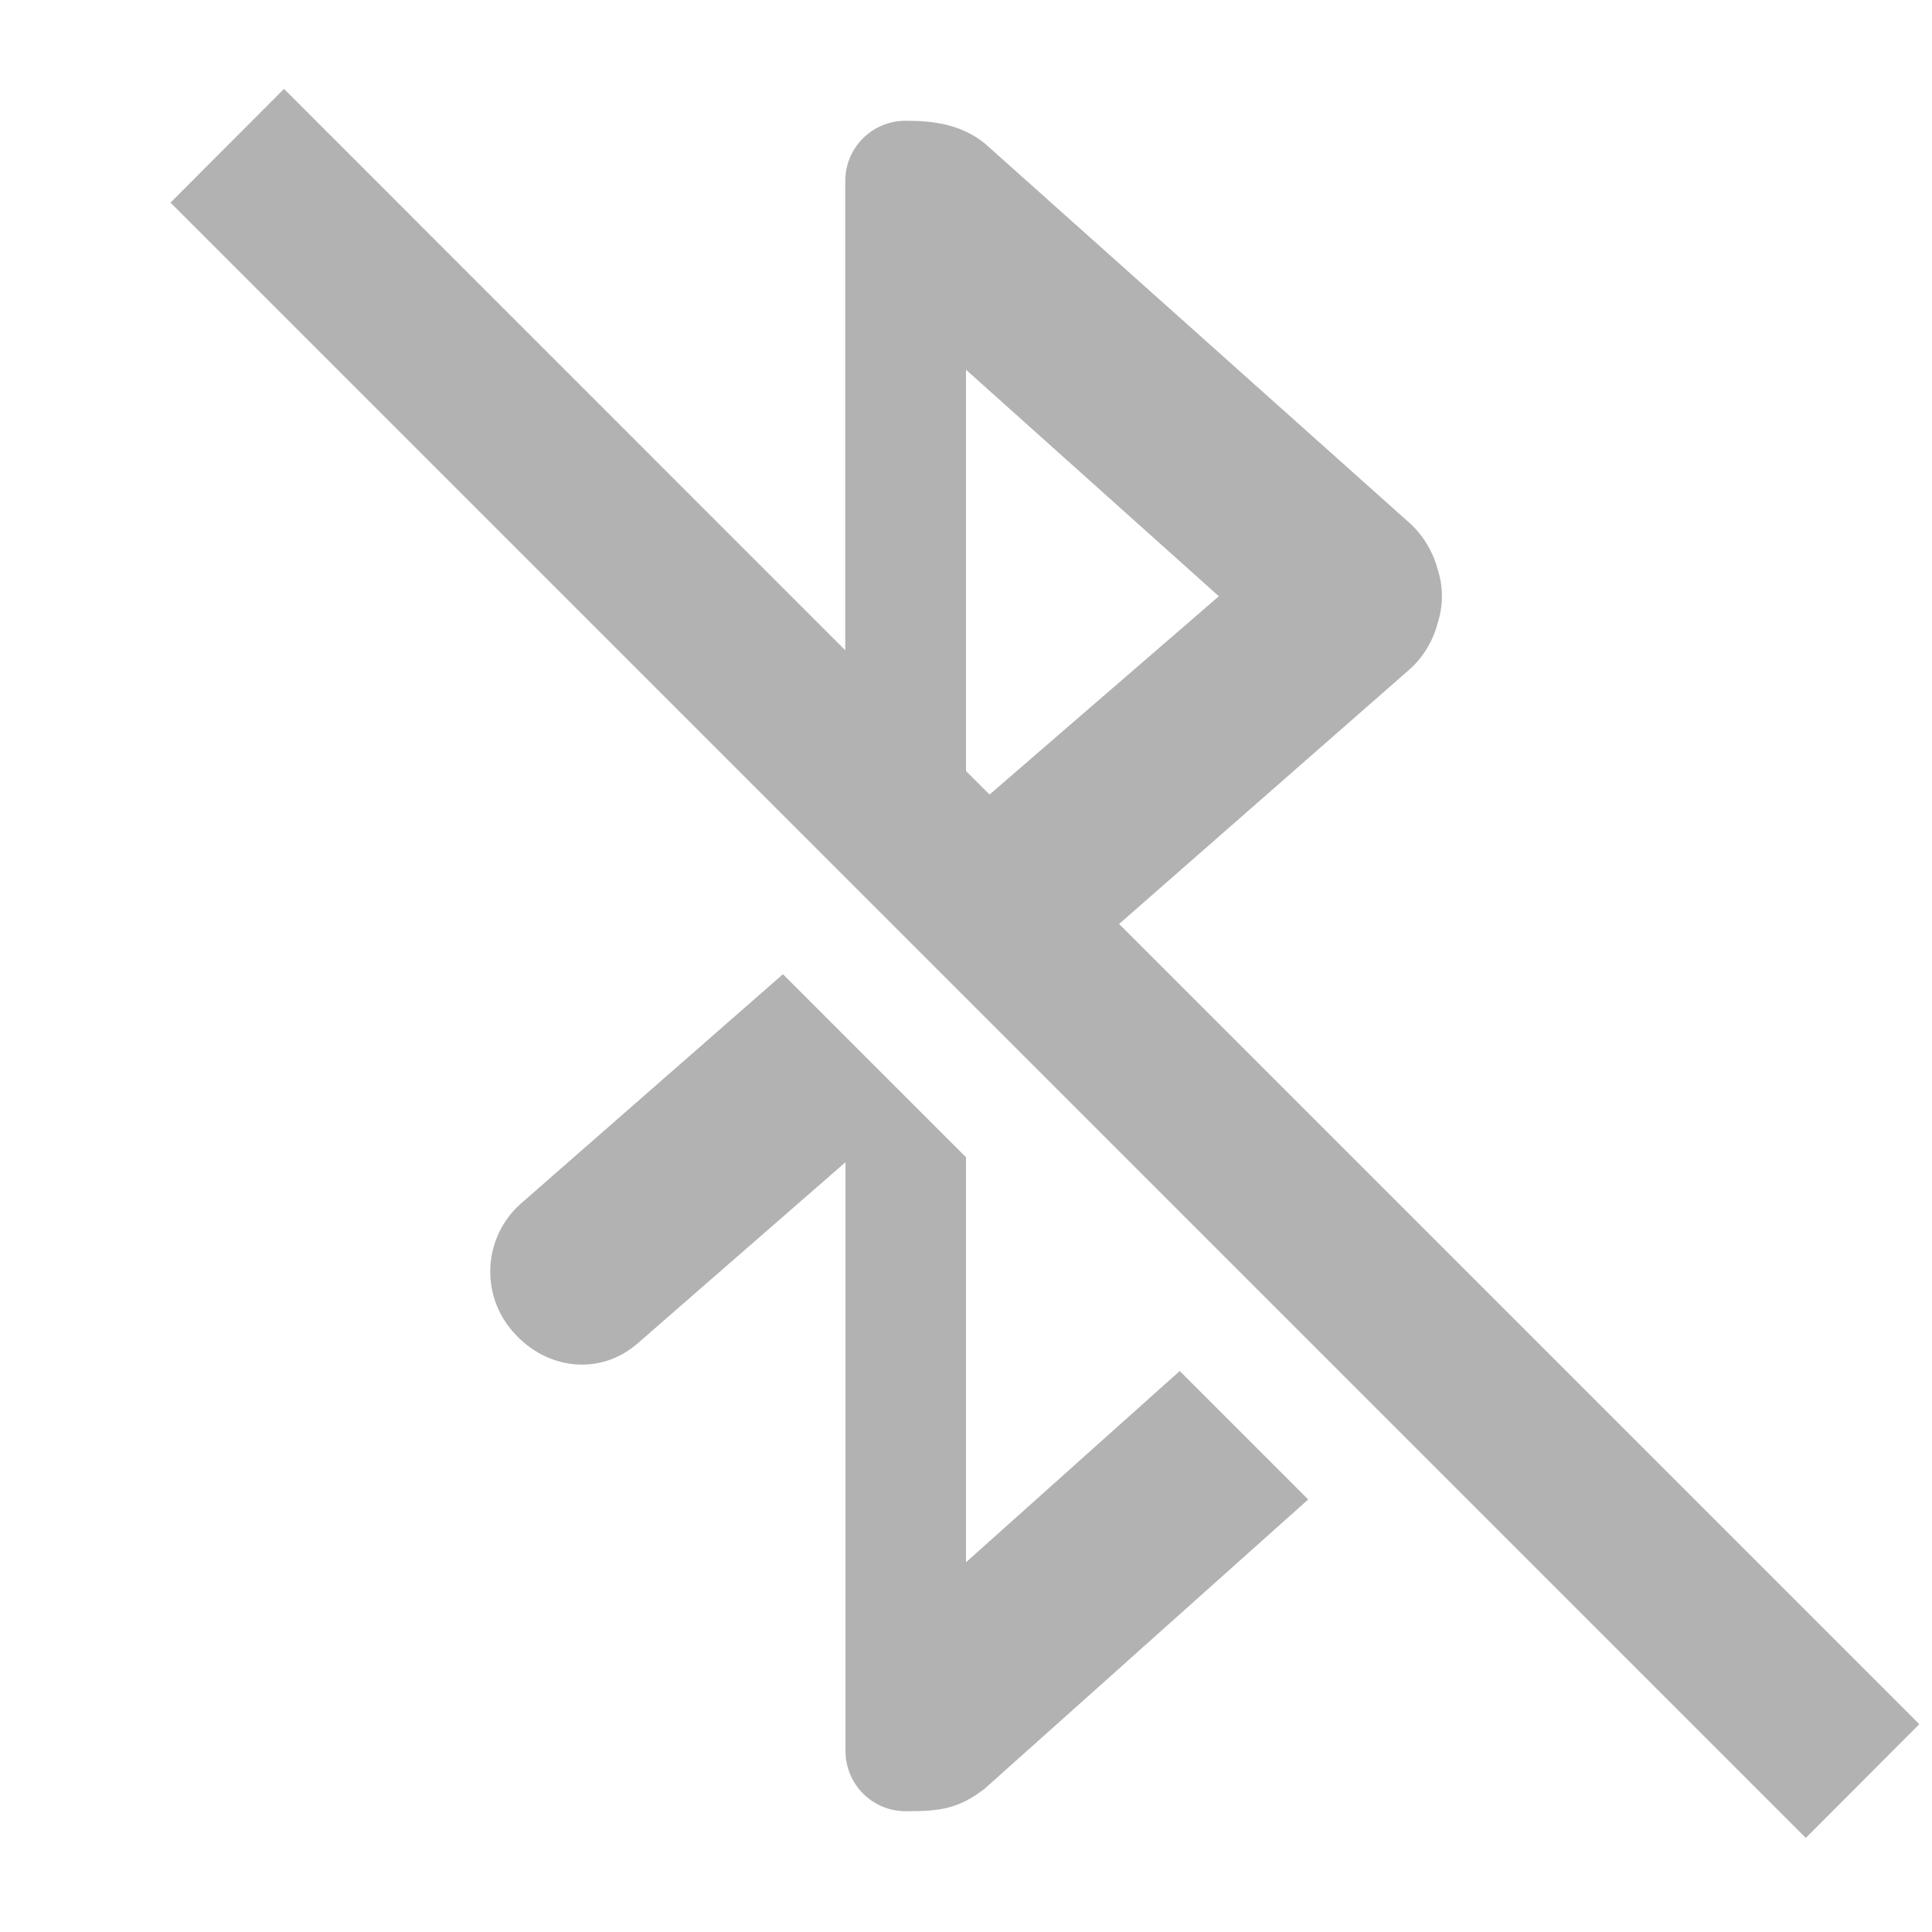
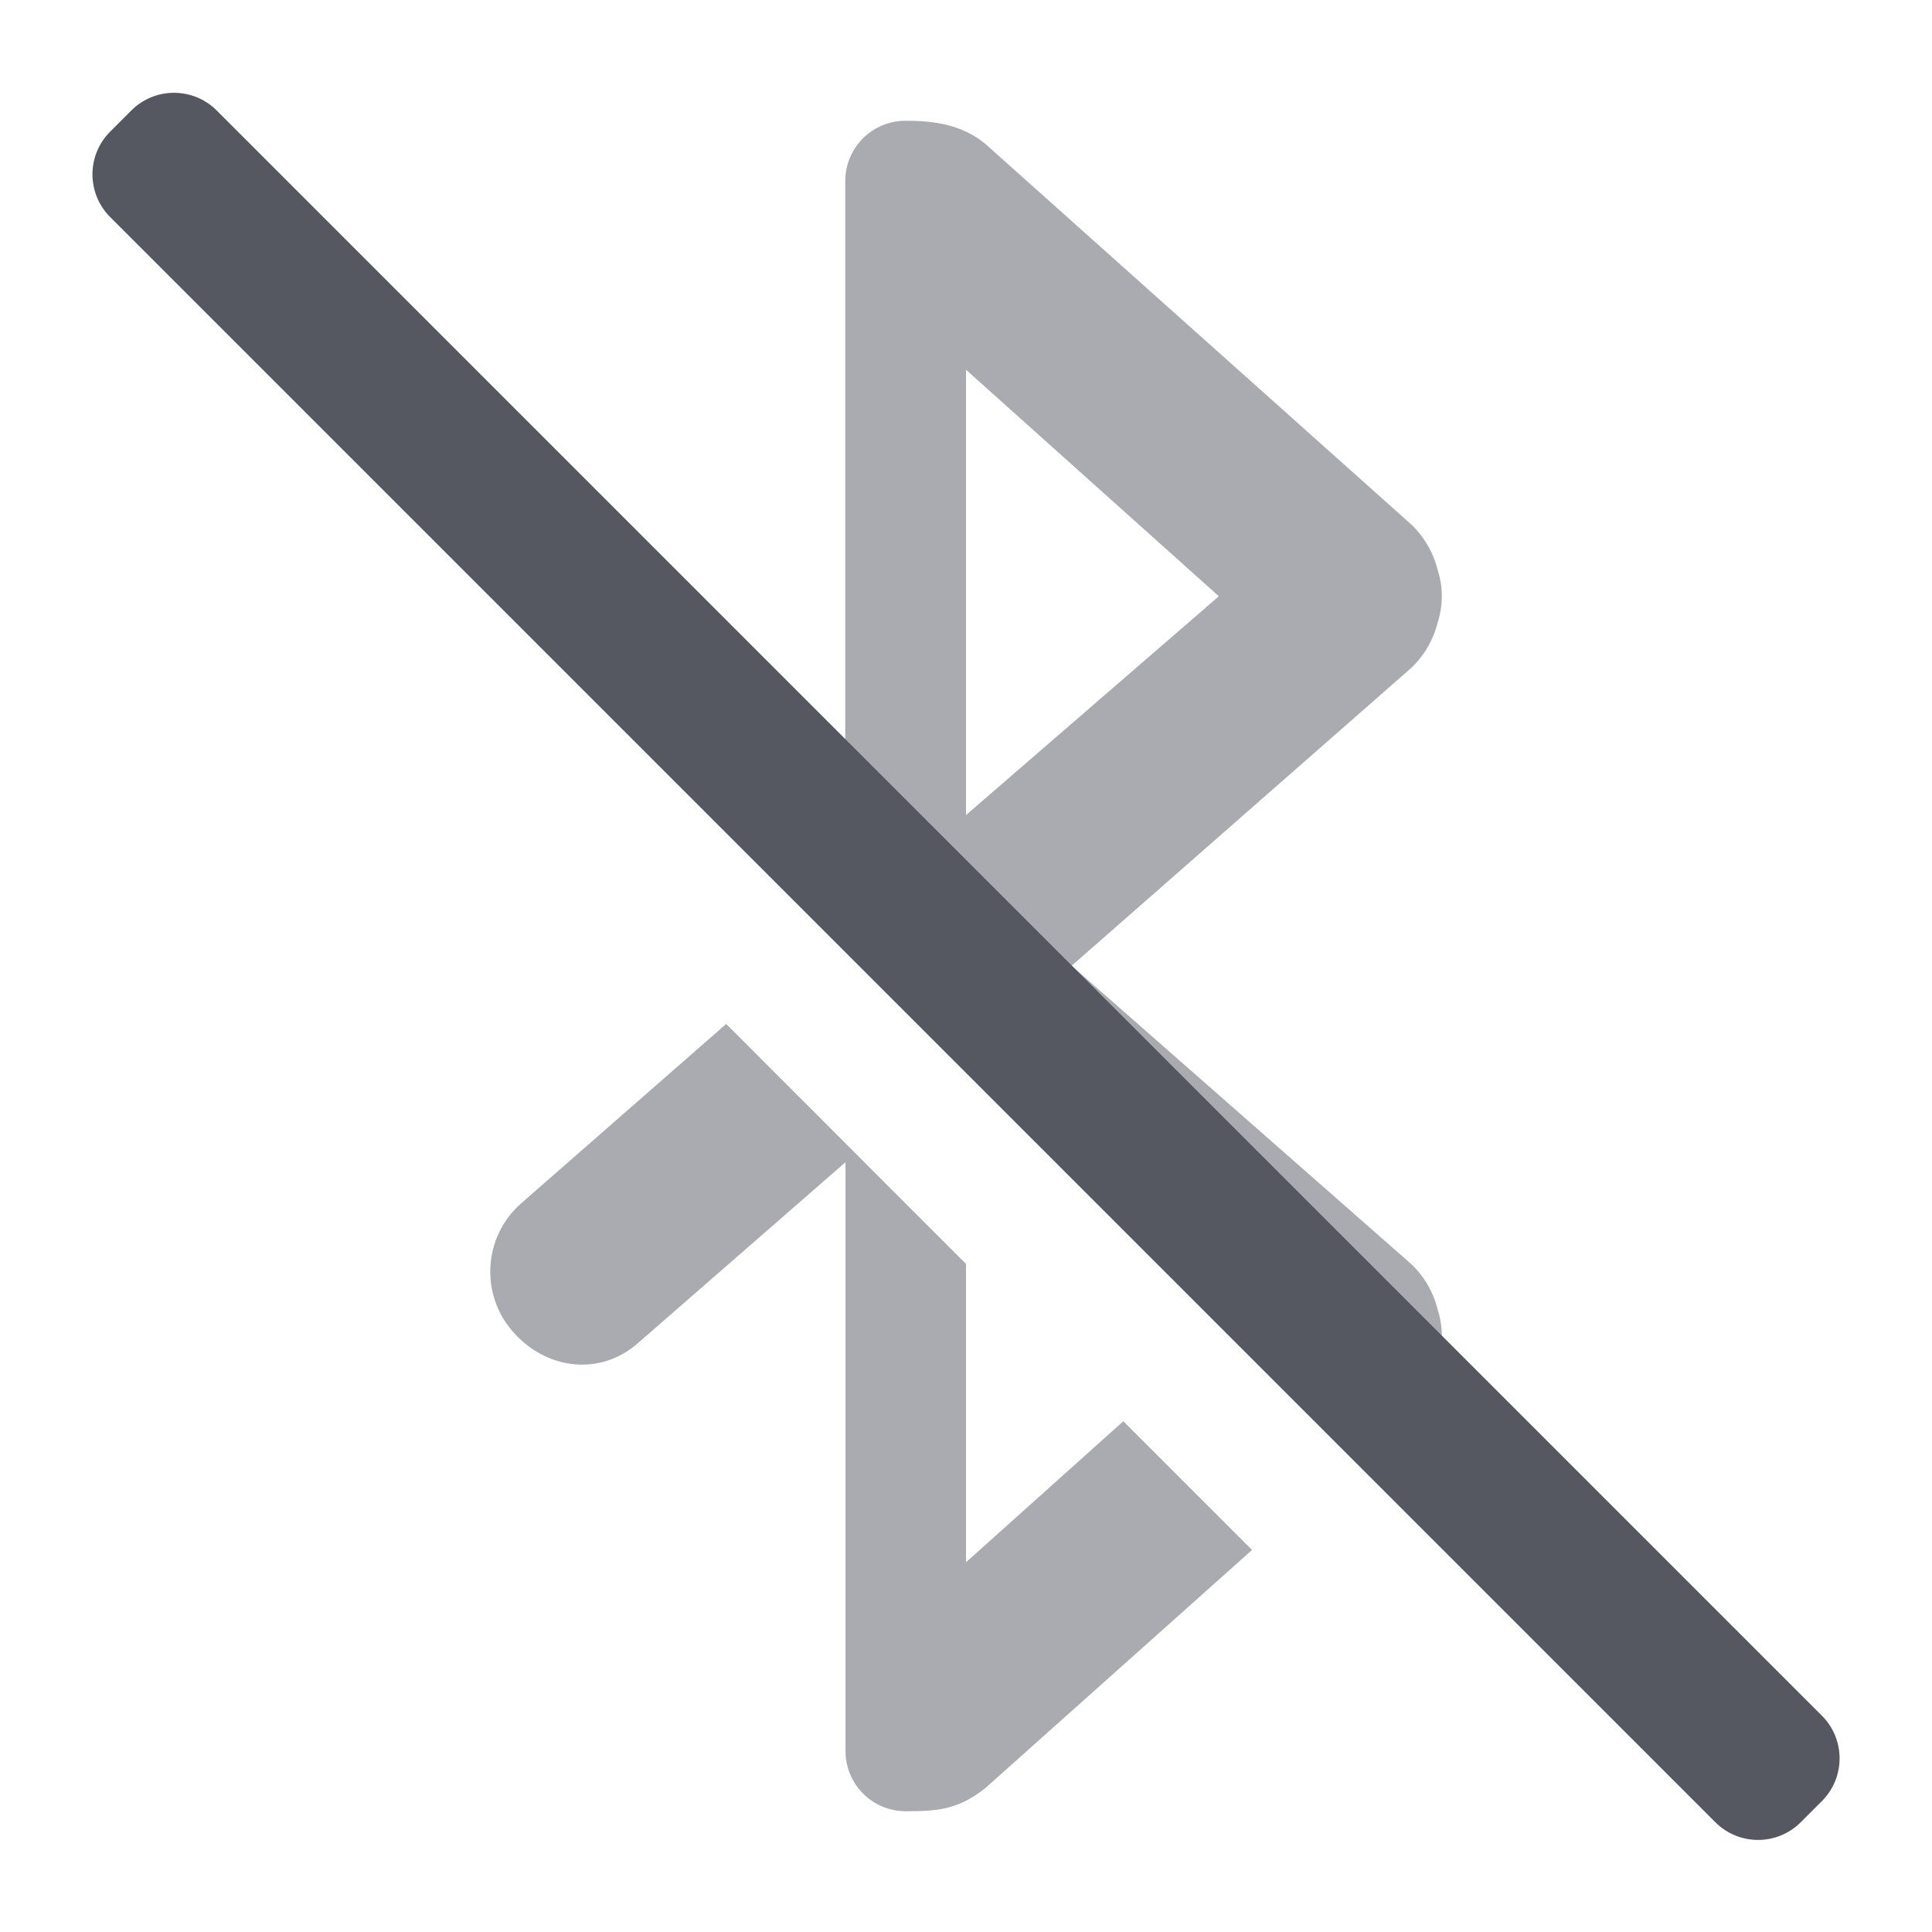
<svg xmlns="http://www.w3.org/2000/svg" height="16" width="16" version="1.1" id="svg6">
  <defs id="defs10" />
-   <path style="color:#bebebe;overflow:visible;opacity:0.5;fill:#666666;marker:none" d="M 2.352,0.736 1.412,1.678 14.955,15.221 15.895,14.279 9.268,7.652 11.688,5.531 c 0.107,-0.102 0.183,-0.232 0.219,-0.375 0.046,-0.142 0.046,-0.295 0,-0.438 C 11.87,4.576 11.794,4.446 11.688,4.344 L 8.156,1.188 C 7.957,1.028 7.729,1 7.5,1 7.223,1 7,1.223 7,1.5 V 5.385 Z M 8,3.062 10.094,4.938 8.195,6.58 8,6.385 Z M 6.484,8.068 4.312,9.969 c -0.31,0.276 -0.338,0.752 -0.062,1.062 0.273,0.313 0.718,0.367 1.031,0.094 l 1.721,-1.5 V 14.5 c 0,0.277 0.222,0.5 0.5,0.5 0.282,0 0.436,-0.019 0.654,-0.188 L 10.834,12.418 9.77,11.354 8,12.938 V 9.584 Z" id="path2" />
+   <path id="path2" style="color:#bebebe;font-variation-settings:normal;opacity:0.5;fill:#555761;fill-opacity:1;stroke:none;stroke-width:4;stroke-linecap:round;stroke-linejoin:round;stroke-miterlimit:4;stroke-dasharray:none;stroke-dashoffset:0;stroke-opacity:1;marker:none;stop-color:#000000" d="M 7.5 1 C 7.223 1 7 1.223 7 1.5 L 7 6.375 L 5.281 4.875 C 4.972 4.604 4.533 4.654 4.26 4.961 L 11.301 12.002 L 11.688 11.656 A 0.78 0.78 0 0 0 11.906 11.281 A 0.745 0.745 0 0 0 11.938 11 A 0.723 0.723 0 0 0 11.906 10.844 A 0.78 0.78 0 0 0 11.688 10.469 L 8.875 7.998 L 11.688 5.531 A 0.78 0.78 0 0 0 11.906 5.156 A 0.712 0.712 0 0 0 11.906 4.719 A 0.78 0.78 0 0 0 11.688 4.344 L 8.156 1.188 C 7.957 1.028 7.729 1 7.5 1 z M 8 3.062 L 10.094 4.938 L 8 6.75 L 8 3.062 z M 6.014 8.48 L 4.312 9.969 A 0.753 0.753 0 0 0 4.25 11.031 C 4.524 11.344 4.969 11.398 5.281 11.125 L 7.002 9.625 L 7.002 14.5 C 7.002 14.777 7.224 15 7.502 15 C 7.784 15 7.938 14.98 8.156 14.812 L 10.369 12.836 L 9.303 11.77 L 8 12.938 L 8 10.467 L 6.014 8.48 z " />
+   <rect style="font-variation-settings:normal;vector-effect:none;fill:#555761;fill-opacity:1;stroke:none;stroke-width:0.992;stroke-linecap:square;stroke-linejoin:miter;stroke-miterlimit:4;stroke-dasharray:none;stroke-dashoffset:0;stroke-opacity:1;-inkscape-stroke:none;marker:none;stop-color:#000000" id="rect2480-1-6" width="1.248" height="19.8" x="-0.626" y="1.416" rx="0.5" ry="0.5" transform="rotate(-45)" />
</svg>
